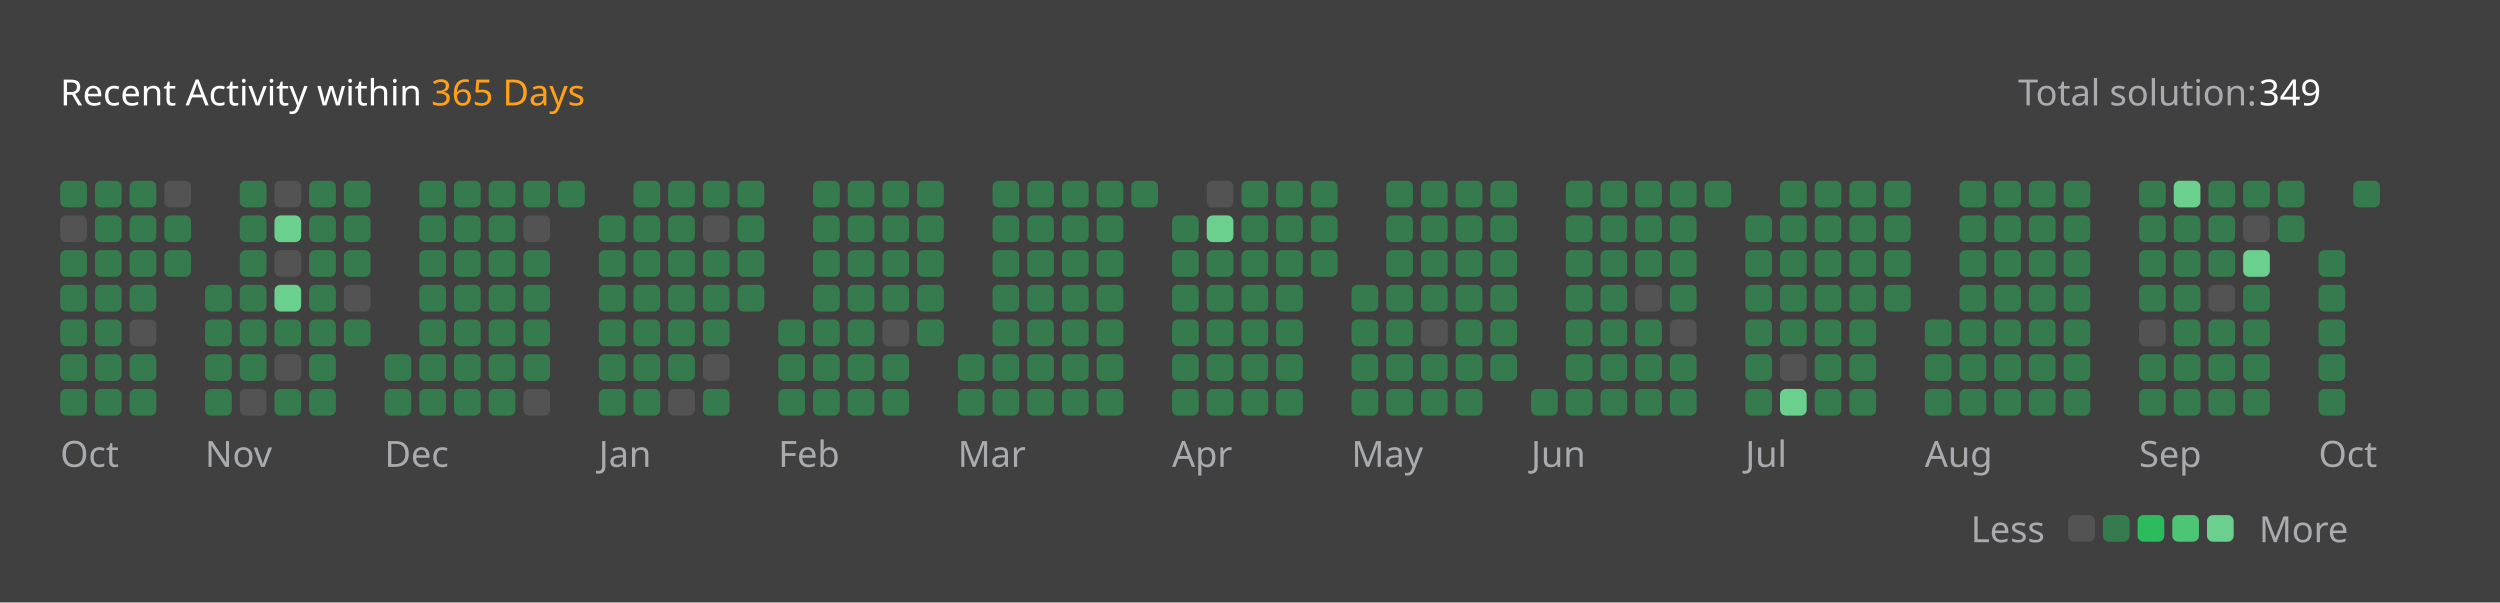
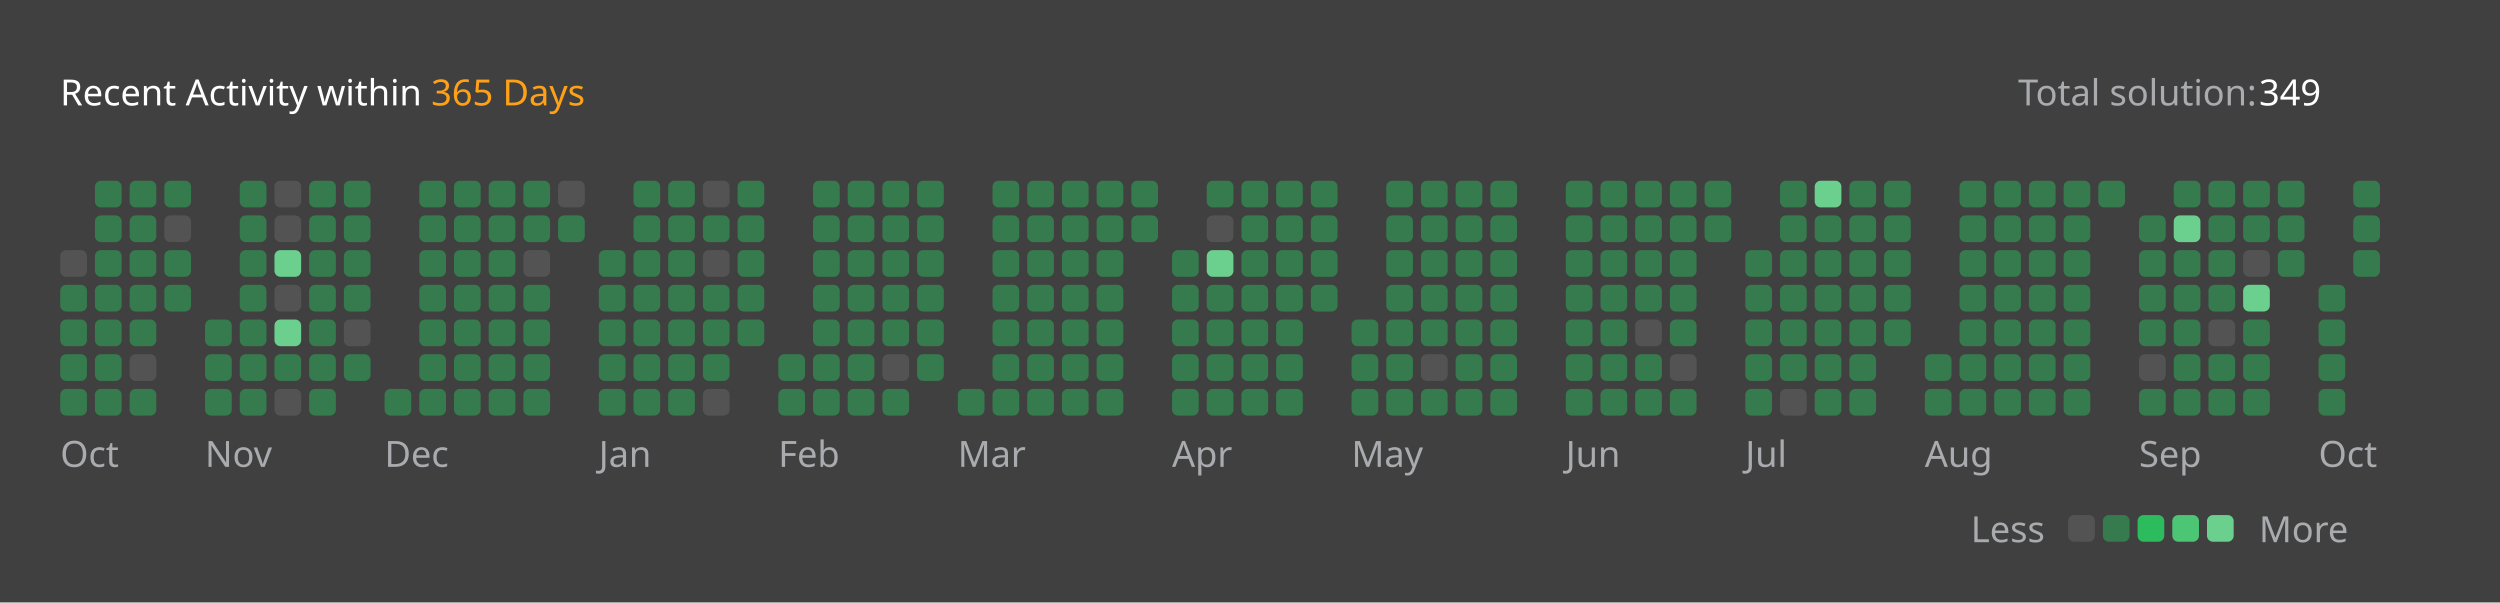
<svg xmlns="http://www.w3.org/2000/svg" version="1.1" height="200" width="830" viewBox="0 0 830 200">
  <style>*{font-family: "Segoe UI", Tahoma, Geneva, Verdana, sans-serif;}</style>
  <style>.title{font-weight: 500;font-size: 1rem;}</style>
  <style>.rotate-90{transform: rotate(-90deg);transform-origin: center;transform-box: fill-box;}</style>
  <style>.state{font-size: .75rem;}</style>
  <style>.light{color: #ffffff;fill: #ffffff;}</style>
  <style>.light-gray{color: #eff2f699;fill: #eff2f699;}</style>
  <style>.dark-gray{color: #ebebf54d;fill: #ebebf54d;}</style>
  <style>.gray{color: #747474;fill: #747474;}</style>
  <style>.orange{color: #ffa116;fill: #ffa116;}</style>
  <style>.background{color: #404040;fill: #404040;}</style>
  <style>.level-1-block{fill: #ffffff1a;}</style>
  <style>.level-2-block{fill: #2cb55d80;}</style>
  <style>.level-3-block{fill: #2cbb5dff;}</style>
  <style>.level-4-block{fill: #4cc575ff;}</style>
  <style>.level-5-block{fill: #6bcf8eff;}</style>
  <rect fill="#404040" x="0" y="0" width="830" height="200" rx="0.5rem" />
  <g text-anchor="start" text-decoration="1" class="title">
    <text x="20" y="35">
      <tspan class="light">Recent Activity within</tspan>
      <tspan class="orange">365 Days</tspan>
    </text>
  </g>
  <g class="state">
    <text x="670" y="35" class="light-gray"> Total solution: </text>
    <text x="750" y="35" class="light"> 349 </text>
    <text x="678.88" y="180" class="light-gray" text-anchor="end">Less</text>
    <rect x="686.64" y="171" width="8.86" height="8.86" rx="2" ry="2" class="level-1-block" />
    <rect x="698.16" y="171" width="8.86" height="8.86" rx="2" ry="2" class="level-2-block" />
    <rect x="709.68" y="171" width="8.86" height="8.86" rx="2" ry="2" class="level-3-block" />
    <rect x="721.2" y="171" width="8.86" height="8.86" rx="2" ry="2" class="level-4-block" />
    <rect x="732.72" y="171" width="8.86" height="8.86" rx="2" ry="2" class="level-5-block" />
    <text x="750" y="180" class="light-gray">More</text>
  </g>
  <g x="20" y="60">
    <g x="20" y="60">
      <g x="20.0" y="60">
-         <rect x="20.0" y="60.0" width="8.86" height="8.86" rx="2" ry="2" class="level-2-block" />
-         <rect x="20.0" y="71.52" width="8.86" height="8.86" rx="2" ry="2" class="level-1-block" />
-         <rect x="20.0" y="83.04" width="8.86" height="8.86" rx="2" ry="2" class="level-2-block" />
+         <rect x="20.0" y="83.04" width="8.86" height="8.86" rx="2" ry="2" class="level-1-block" />
        <rect x="20.0" y="94.56" width="8.86" height="8.86" rx="2" ry="2" class="level-2-block" />
        <rect x="20.0" y="106.08" width="8.86" height="8.86" rx="2" ry="2" class="level-2-block" />
        <rect x="20.0" y="117.6" width="8.86" height="8.86" rx="2" ry="2" class="level-2-block" />
        <rect x="20.0" y="129.12" width="8.86" height="8.86" rx="2" ry="2" class="level-2-block" />
      </g>
      <g x="31.52" y="60">
        <rect x="31.52" y="60.0" width="8.86" height="8.86" rx="2" ry="2" class="level-2-block" />
        <rect x="31.52" y="71.52" width="8.86" height="8.86" rx="2" ry="2" class="level-2-block" />
        <rect x="31.52" y="83.04" width="8.86" height="8.86" rx="2" ry="2" class="level-2-block" />
        <rect x="31.52" y="94.56" width="8.86" height="8.86" rx="2" ry="2" class="level-2-block" />
        <rect x="31.52" y="106.08" width="8.86" height="8.86" rx="2" ry="2" class="level-2-block" />
        <rect x="31.52" y="117.6" width="8.86" height="8.86" rx="2" ry="2" class="level-2-block" />
        <rect x="31.52" y="129.12" width="8.86" height="8.86" rx="2" ry="2" class="level-2-block" />
      </g>
      <g x="43.04" y="60">
        <rect x="43.04" y="60.0" width="8.86" height="8.86" rx="2" ry="2" class="level-2-block" />
        <rect x="43.04" y="71.52" width="8.86" height="8.86" rx="2" ry="2" class="level-2-block" />
        <rect x="43.04" y="83.04" width="8.86" height="8.86" rx="2" ry="2" class="level-2-block" />
        <rect x="43.04" y="94.56" width="8.86" height="8.86" rx="2" ry="2" class="level-2-block" />
-         <rect x="43.04" y="106.08" width="8.86" height="8.86" rx="2" ry="2" class="level-1-block" />
-         <rect x="43.04" y="117.6" width="8.86" height="8.86" rx="2" ry="2" class="level-2-block" />
+         <rect x="43.04" y="106.08" width="8.86" height="8.86" rx="2" ry="2" class="level-2-block" />
+         <rect x="43.04" y="117.6" width="8.86" height="8.86" rx="2" ry="2" class="level-1-block" />
        <rect x="43.04" y="129.12" width="8.86" height="8.86" rx="2" ry="2" class="level-2-block" />
      </g>
      <g x="54.56" y="60">
-         <rect x="54.56" y="60.0" width="8.86" height="8.86" rx="2" ry="2" class="level-1-block" />
-         <rect x="54.56" y="71.52" width="8.86" height="8.86" rx="2" ry="2" class="level-2-block" />
+         <rect x="54.56" y="60.0" width="8.86" height="8.86" rx="2" ry="2" class="level-2-block" />
+         <rect x="54.56" y="71.52" width="8.86" height="8.86" rx="2" ry="2" class="level-1-block" />
        <rect x="54.56" y="83.04" width="8.86" height="8.86" rx="2" ry="2" class="level-2-block" />
+         <rect x="54.56" y="94.56" width="8.86" height="8.86" rx="2" ry="2" class="level-2-block" />
      </g>
      <text x="20.0" y="155" class="light-gray state">Oct</text>
    </g>
  </g>
  <g x="68.08" y="60">
    <g x="68.08" y="60">
      <g x="68.08" y="60">
-         <rect x="68.08" y="94.56" width="8.86" height="8.86" rx="2" ry="2" class="level-2-block" />
        <rect x="68.08" y="106.08" width="8.86" height="8.86" rx="2" ry="2" class="level-2-block" />
        <rect x="68.08" y="117.6" width="8.86" height="8.86" rx="2" ry="2" class="level-2-block" />
        <rect x="68.08" y="129.12" width="8.86" height="8.86" rx="2" ry="2" class="level-2-block" />
      </g>
      <g x="79.6" y="60">
        <rect x="79.6" y="60.0" width="8.86" height="8.86" rx="2" ry="2" class="level-2-block" />
        <rect x="79.6" y="71.52" width="8.86" height="8.86" rx="2" ry="2" class="level-2-block" />
        <rect x="79.6" y="83.04" width="8.86" height="8.86" rx="2" ry="2" class="level-2-block" />
        <rect x="79.6" y="94.56" width="8.86" height="8.86" rx="2" ry="2" class="level-2-block" />
        <rect x="79.6" y="106.08" width="8.86" height="8.86" rx="2" ry="2" class="level-2-block" />
        <rect x="79.6" y="117.6" width="8.86" height="8.86" rx="2" ry="2" class="level-2-block" />
-         <rect x="79.6" y="129.12" width="8.86" height="8.86" rx="2" ry="2" class="level-1-block" />
+         <rect x="79.6" y="129.12" width="8.86" height="8.86" rx="2" ry="2" class="level-2-block" />
      </g>
      <g x="91.12" y="60">
        <rect x="91.12" y="60.0" width="8.86" height="8.86" rx="2" ry="2" class="level-1-block" />
-         <rect x="91.12" y="71.52" width="8.86" height="8.86" rx="2" ry="2" class="level-5-block" />
-         <rect x="91.12" y="83.04" width="8.86" height="8.86" rx="2" ry="2" class="level-1-block" />
-         <rect x="91.12" y="94.56" width="8.86" height="8.86" rx="2" ry="2" class="level-5-block" />
-         <rect x="91.12" y="106.08" width="8.86" height="8.86" rx="2" ry="2" class="level-2-block" />
-         <rect x="91.12" y="117.6" width="8.86" height="8.86" rx="2" ry="2" class="level-1-block" />
-         <rect x="91.12" y="129.12" width="8.86" height="8.86" rx="2" ry="2" class="level-2-block" />
+         <rect x="91.12" y="71.52" width="8.86" height="8.86" rx="2" ry="2" class="level-1-block" />
+         <rect x="91.12" y="83.04" width="8.86" height="8.86" rx="2" ry="2" class="level-5-block" />
+         <rect x="91.12" y="94.56" width="8.86" height="8.86" rx="2" ry="2" class="level-1-block" />
+         <rect x="91.12" y="106.08" width="8.86" height="8.86" rx="2" ry="2" class="level-5-block" />
+         <rect x="91.12" y="117.6" width="8.86" height="8.86" rx="2" ry="2" class="level-2-block" />
+         <rect x="91.12" y="129.12" width="8.86" height="8.86" rx="2" ry="2" class="level-1-block" />
      </g>
      <g x="102.64" y="60">
        <rect x="102.64" y="60.0" width="8.86" height="8.86" rx="2" ry="2" class="level-2-block" />
        <rect x="102.64" y="71.52" width="8.86" height="8.86" rx="2" ry="2" class="level-2-block" />
        <rect x="102.64" y="83.04" width="8.86" height="8.86" rx="2" ry="2" class="level-2-block" />
        <rect x="102.64" y="94.56" width="8.86" height="8.86" rx="2" ry="2" class="level-2-block" />
        <rect x="102.64" y="106.08" width="8.86" height="8.86" rx="2" ry="2" class="level-2-block" />
        <rect x="102.64" y="117.6" width="8.86" height="8.86" rx="2" ry="2" class="level-2-block" />
        <rect x="102.64" y="129.12" width="8.86" height="8.86" rx="2" ry="2" class="level-2-block" />
      </g>
      <g x="114.16" y="60">
        <rect x="114.16" y="60.0" width="8.86" height="8.86" rx="2" ry="2" class="level-2-block" />
        <rect x="114.16" y="71.52" width="8.86" height="8.86" rx="2" ry="2" class="level-2-block" />
        <rect x="114.16" y="83.04" width="8.86" height="8.86" rx="2" ry="2" class="level-2-block" />
-         <rect x="114.16" y="94.56" width="8.86" height="8.86" rx="2" ry="2" class="level-1-block" />
-         <rect x="114.16" y="106.08" width="8.86" height="8.86" rx="2" ry="2" class="level-2-block" />
+         <rect x="114.16" y="94.56" width="8.86" height="8.86" rx="2" ry="2" class="level-2-block" />
+         <rect x="114.16" y="106.08" width="8.86" height="8.86" rx="2" ry="2" class="level-1-block" />
+         <rect x="114.16" y="117.6" width="8.86" height="8.86" rx="2" ry="2" class="level-2-block" />
      </g>
      <text x="68.08" y="155" class="light-gray state">Nov</text>
    </g>
  </g>
  <g x="127.68" y="60">
    <g x="127.68" y="60">
      <g x="127.68" y="60">
-         <rect x="127.68" y="117.6" width="8.86" height="8.86" rx="2" ry="2" class="level-2-block" />
        <rect x="127.68" y="129.12" width="8.86" height="8.86" rx="2" ry="2" class="level-2-block" />
      </g>
      <g x="139.2" y="60">
        <rect x="139.2" y="60.0" width="8.86" height="8.86" rx="2" ry="2" class="level-2-block" />
        <rect x="139.2" y="71.52" width="8.86" height="8.86" rx="2" ry="2" class="level-2-block" />
        <rect x="139.2" y="83.04" width="8.86" height="8.86" rx="2" ry="2" class="level-2-block" />
        <rect x="139.2" y="94.56" width="8.86" height="8.86" rx="2" ry="2" class="level-2-block" />
        <rect x="139.2" y="106.08" width="8.86" height="8.86" rx="2" ry="2" class="level-2-block" />
        <rect x="139.2" y="117.6" width="8.86" height="8.86" rx="2" ry="2" class="level-2-block" />
        <rect x="139.2" y="129.12" width="8.86" height="8.86" rx="2" ry="2" class="level-2-block" />
      </g>
      <g x="150.72" y="60">
        <rect x="150.72" y="60.0" width="8.86" height="8.86" rx="2" ry="2" class="level-2-block" />
        <rect x="150.72" y="71.52" width="8.86" height="8.86" rx="2" ry="2" class="level-2-block" />
        <rect x="150.72" y="83.04" width="8.86" height="8.86" rx="2" ry="2" class="level-2-block" />
        <rect x="150.72" y="94.56" width="8.86" height="8.86" rx="2" ry="2" class="level-2-block" />
        <rect x="150.72" y="106.08" width="8.86" height="8.86" rx="2" ry="2" class="level-2-block" />
        <rect x="150.72" y="117.6" width="8.86" height="8.86" rx="2" ry="2" class="level-2-block" />
        <rect x="150.72" y="129.12" width="8.86" height="8.86" rx="2" ry="2" class="level-2-block" />
      </g>
      <g x="162.24" y="60">
        <rect x="162.24" y="60.0" width="8.86" height="8.86" rx="2" ry="2" class="level-2-block" />
        <rect x="162.24" y="71.52" width="8.86" height="8.86" rx="2" ry="2" class="level-2-block" />
        <rect x="162.24" y="83.04" width="8.86" height="8.86" rx="2" ry="2" class="level-2-block" />
        <rect x="162.24" y="94.56" width="8.86" height="8.86" rx="2" ry="2" class="level-2-block" />
        <rect x="162.24" y="106.08" width="8.86" height="8.86" rx="2" ry="2" class="level-2-block" />
        <rect x="162.24" y="117.6" width="8.86" height="8.86" rx="2" ry="2" class="level-2-block" />
        <rect x="162.24" y="129.12" width="8.86" height="8.86" rx="2" ry="2" class="level-2-block" />
      </g>
      <g x="173.76" y="60">
        <rect x="173.76" y="60.0" width="8.86" height="8.86" rx="2" ry="2" class="level-2-block" />
-         <rect x="173.76" y="71.52" width="8.86" height="8.86" rx="2" ry="2" class="level-1-block" />
-         <rect x="173.76" y="83.04" width="8.86" height="8.86" rx="2" ry="2" class="level-2-block" />
+         <rect x="173.76" y="71.52" width="8.86" height="8.86" rx="2" ry="2" class="level-2-block" />
+         <rect x="173.76" y="83.04" width="8.86" height="8.86" rx="2" ry="2" class="level-1-block" />
        <rect x="173.76" y="94.56" width="8.86" height="8.86" rx="2" ry="2" class="level-2-block" />
        <rect x="173.76" y="106.08" width="8.86" height="8.86" rx="2" ry="2" class="level-2-block" />
        <rect x="173.76" y="117.6" width="8.86" height="8.86" rx="2" ry="2" class="level-2-block" />
-         <rect x="173.76" y="129.12" width="8.86" height="8.86" rx="2" ry="2" class="level-1-block" />
+         <rect x="173.76" y="129.12" width="8.86" height="8.86" rx="2" ry="2" class="level-2-block" />
      </g>
      <g x="185.28" y="60">
-         <rect x="185.28" y="60.0" width="8.86" height="8.86" rx="2" ry="2" class="level-2-block" />
+         <rect x="185.28" y="60.0" width="8.86" height="8.86" rx="2" ry="2" class="level-1-block" />
+         <rect x="185.28" y="71.52" width="8.86" height="8.86" rx="2" ry="2" class="level-2-block" />
      </g>
      <text x="127.68" y="155" class="light-gray state">Dec</text>
    </g>
  </g>
  <g x="198.8" y="60">
    <g x="198.8" y="60">
      <g x="198.8" y="60">
-         <rect x="198.8" y="71.52" width="8.86" height="8.86" rx="2" ry="2" class="level-2-block" />
        <rect x="198.8" y="83.04" width="8.86" height="8.86" rx="2" ry="2" class="level-2-block" />
        <rect x="198.8" y="94.56" width="8.86" height="8.86" rx="2" ry="2" class="level-2-block" />
        <rect x="198.8" y="106.08" width="8.86" height="8.86" rx="2" ry="2" class="level-2-block" />
        <rect x="198.8" y="117.6" width="8.86" height="8.86" rx="2" ry="2" class="level-2-block" />
        <rect x="198.8" y="129.12" width="8.86" height="8.86" rx="2" ry="2" class="level-2-block" />
      </g>
      <g x="210.32" y="60">
        <rect x="210.32" y="60.0" width="8.86" height="8.86" rx="2" ry="2" class="level-2-block" />
        <rect x="210.32" y="71.52" width="8.86" height="8.86" rx="2" ry="2" class="level-2-block" />
        <rect x="210.32" y="83.04" width="8.86" height="8.86" rx="2" ry="2" class="level-2-block" />
        <rect x="210.32" y="94.56" width="8.86" height="8.86" rx="2" ry="2" class="level-2-block" />
        <rect x="210.32" y="106.08" width="8.86" height="8.86" rx="2" ry="2" class="level-2-block" />
        <rect x="210.32" y="117.6" width="8.86" height="8.86" rx="2" ry="2" class="level-2-block" />
        <rect x="210.32" y="129.12" width="8.86" height="8.86" rx="2" ry="2" class="level-2-block" />
      </g>
      <g x="221.84" y="60">
        <rect x="221.84" y="60.0" width="8.86" height="8.86" rx="2" ry="2" class="level-2-block" />
        <rect x="221.84" y="71.52" width="8.86" height="8.86" rx="2" ry="2" class="level-2-block" />
        <rect x="221.84" y="83.04" width="8.86" height="8.86" rx="2" ry="2" class="level-2-block" />
        <rect x="221.84" y="94.56" width="8.86" height="8.86" rx="2" ry="2" class="level-2-block" />
        <rect x="221.84" y="106.08" width="8.86" height="8.86" rx="2" ry="2" class="level-2-block" />
        <rect x="221.84" y="117.6" width="8.86" height="8.86" rx="2" ry="2" class="level-2-block" />
-         <rect x="221.84" y="129.12" width="8.86" height="8.86" rx="2" ry="2" class="level-1-block" />
+         <rect x="221.84" y="129.12" width="8.86" height="8.86" rx="2" ry="2" class="level-2-block" />
      </g>
      <g x="233.36" y="60">
-         <rect x="233.36" y="60.0" width="8.86" height="8.86" rx="2" ry="2" class="level-2-block" />
-         <rect x="233.36" y="71.52" width="8.86" height="8.86" rx="2" ry="2" class="level-1-block" />
-         <rect x="233.36" y="83.04" width="8.86" height="8.86" rx="2" ry="2" class="level-2-block" />
+         <rect x="233.36" y="60.0" width="8.86" height="8.86" rx="2" ry="2" class="level-1-block" />
+         <rect x="233.36" y="71.52" width="8.86" height="8.86" rx="2" ry="2" class="level-2-block" />
+         <rect x="233.36" y="83.04" width="8.86" height="8.86" rx="2" ry="2" class="level-1-block" />
        <rect x="233.36" y="94.56" width="8.86" height="8.86" rx="2" ry="2" class="level-2-block" />
        <rect x="233.36" y="106.08" width="8.86" height="8.86" rx="2" ry="2" class="level-2-block" />
-         <rect x="233.36" y="117.6" width="8.86" height="8.86" rx="2" ry="2" class="level-1-block" />
-         <rect x="233.36" y="129.12" width="8.86" height="8.86" rx="2" ry="2" class="level-2-block" />
+         <rect x="233.36" y="117.6" width="8.86" height="8.86" rx="2" ry="2" class="level-2-block" />
+         <rect x="233.36" y="129.12" width="8.86" height="8.86" rx="2" ry="2" class="level-1-block" />
      </g>
      <g x="244.88" y="60">
        <rect x="244.88" y="60.0" width="8.86" height="8.86" rx="2" ry="2" class="level-2-block" />
        <rect x="244.88" y="71.52" width="8.86" height="8.86" rx="2" ry="2" class="level-2-block" />
        <rect x="244.88" y="83.04" width="8.86" height="8.86" rx="2" ry="2" class="level-2-block" />
        <rect x="244.88" y="94.56" width="8.86" height="8.86" rx="2" ry="2" class="level-2-block" />
+         <rect x="244.88" y="106.08" width="8.86" height="8.86" rx="2" ry="2" class="level-2-block" />
      </g>
      <text x="198.8" y="155" class="light-gray state">Jan</text>
    </g>
  </g>
  <g x="258.4" y="60">
    <g x="258.4" y="60">
      <g x="258.4" y="60">
-         <rect x="258.4" y="106.08" width="8.86" height="8.86" rx="2" ry="2" class="level-2-block" />
        <rect x="258.4" y="117.6" width="8.86" height="8.86" rx="2" ry="2" class="level-2-block" />
        <rect x="258.4" y="129.12" width="8.86" height="8.86" rx="2" ry="2" class="level-2-block" />
      </g>
      <g x="269.92" y="60">
        <rect x="269.92" y="60.0" width="8.86" height="8.86" rx="2" ry="2" class="level-2-block" />
        <rect x="269.92" y="71.52" width="8.86" height="8.86" rx="2" ry="2" class="level-2-block" />
        <rect x="269.92" y="83.04" width="8.86" height="8.86" rx="2" ry="2" class="level-2-block" />
        <rect x="269.92" y="94.56" width="8.86" height="8.86" rx="2" ry="2" class="level-2-block" />
        <rect x="269.92" y="106.08" width="8.86" height="8.86" rx="2" ry="2" class="level-2-block" />
        <rect x="269.92" y="117.6" width="8.86" height="8.86" rx="2" ry="2" class="level-2-block" />
        <rect x="269.92" y="129.12" width="8.86" height="8.86" rx="2" ry="2" class="level-2-block" />
      </g>
      <g x="281.44" y="60">
        <rect x="281.44" y="60.0" width="8.86" height="8.86" rx="2" ry="2" class="level-2-block" />
        <rect x="281.44" y="71.52" width="8.86" height="8.86" rx="2" ry="2" class="level-2-block" />
        <rect x="281.44" y="83.04" width="8.86" height="8.86" rx="2" ry="2" class="level-2-block" />
        <rect x="281.44" y="94.56" width="8.86" height="8.86" rx="2" ry="2" class="level-2-block" />
        <rect x="281.44" y="106.08" width="8.86" height="8.86" rx="2" ry="2" class="level-2-block" />
        <rect x="281.44" y="117.6" width="8.86" height="8.86" rx="2" ry="2" class="level-2-block" />
        <rect x="281.44" y="129.12" width="8.86" height="8.86" rx="2" ry="2" class="level-2-block" />
      </g>
      <g x="292.96" y="60">
        <rect x="292.96" y="60.0" width="8.86" height="8.86" rx="2" ry="2" class="level-2-block" />
        <rect x="292.96" y="71.52" width="8.86" height="8.86" rx="2" ry="2" class="level-2-block" />
        <rect x="292.96" y="83.04" width="8.86" height="8.86" rx="2" ry="2" class="level-2-block" />
        <rect x="292.96" y="94.56" width="8.86" height="8.86" rx="2" ry="2" class="level-2-block" />
-         <rect x="292.96" y="106.08" width="8.86" height="8.86" rx="2" ry="2" class="level-1-block" />
-         <rect x="292.96" y="117.6" width="8.86" height="8.86" rx="2" ry="2" class="level-2-block" />
+         <rect x="292.96" y="106.08" width="8.86" height="8.86" rx="2" ry="2" class="level-2-block" />
+         <rect x="292.96" y="117.6" width="8.86" height="8.86" rx="2" ry="2" class="level-1-block" />
        <rect x="292.96" y="129.12" width="8.86" height="8.86" rx="2" ry="2" class="level-2-block" />
      </g>
      <g x="304.48" y="60">
        <rect x="304.48" y="60.0" width="8.86" height="8.86" rx="2" ry="2" class="level-2-block" />
        <rect x="304.48" y="71.52" width="8.86" height="8.86" rx="2" ry="2" class="level-2-block" />
        <rect x="304.48" y="83.04" width="8.86" height="8.86" rx="2" ry="2" class="level-2-block" />
        <rect x="304.48" y="94.56" width="8.86" height="8.86" rx="2" ry="2" class="level-2-block" />
        <rect x="304.48" y="106.08" width="8.86" height="8.86" rx="2" ry="2" class="level-2-block" />
+         <rect x="304.48" y="117.6" width="8.86" height="8.86" rx="2" ry="2" class="level-2-block" />
      </g>
      <text x="258.4" y="155" class="light-gray state">Feb</text>
    </g>
  </g>
  <g x="318.0" y="60">
    <g x="318.0" y="60">
      <g x="318.0" y="60">
-         <rect x="318.0" y="117.6" width="8.86" height="8.86" rx="2" ry="2" class="level-2-block" />
        <rect x="318.0" y="129.12" width="8.86" height="8.86" rx="2" ry="2" class="level-2-block" />
      </g>
      <g x="329.52" y="60">
        <rect x="329.52" y="60.0" width="8.86" height="8.86" rx="2" ry="2" class="level-2-block" />
        <rect x="329.52" y="71.52" width="8.86" height="8.86" rx="2" ry="2" class="level-2-block" />
        <rect x="329.52" y="83.04" width="8.86" height="8.86" rx="2" ry="2" class="level-2-block" />
        <rect x="329.52" y="94.56" width="8.86" height="8.86" rx="2" ry="2" class="level-2-block" />
        <rect x="329.52" y="106.08" width="8.86" height="8.86" rx="2" ry="2" class="level-2-block" />
        <rect x="329.52" y="117.6" width="8.86" height="8.86" rx="2" ry="2" class="level-2-block" />
        <rect x="329.52" y="129.12" width="8.86" height="8.86" rx="2" ry="2" class="level-2-block" />
      </g>
      <g x="341.04" y="60">
        <rect x="341.04" y="60.0" width="8.86" height="8.86" rx="2" ry="2" class="level-2-block" />
        <rect x="341.04" y="71.52" width="8.86" height="8.86" rx="2" ry="2" class="level-2-block" />
        <rect x="341.04" y="83.04" width="8.86" height="8.86" rx="2" ry="2" class="level-2-block" />
        <rect x="341.04" y="94.56" width="8.86" height="8.86" rx="2" ry="2" class="level-2-block" />
        <rect x="341.04" y="106.08" width="8.86" height="8.86" rx="2" ry="2" class="level-2-block" />
        <rect x="341.04" y="117.6" width="8.86" height="8.86" rx="2" ry="2" class="level-2-block" />
        <rect x="341.04" y="129.12" width="8.86" height="8.86" rx="2" ry="2" class="level-2-block" />
      </g>
      <g x="352.56" y="60">
        <rect x="352.56" y="60.0" width="8.86" height="8.86" rx="2" ry="2" class="level-2-block" />
        <rect x="352.56" y="71.52" width="8.86" height="8.86" rx="2" ry="2" class="level-2-block" />
        <rect x="352.56" y="83.04" width="8.86" height="8.86" rx="2" ry="2" class="level-2-block" />
        <rect x="352.56" y="94.56" width="8.86" height="8.86" rx="2" ry="2" class="level-2-block" />
        <rect x="352.56" y="106.08" width="8.86" height="8.86" rx="2" ry="2" class="level-2-block" />
        <rect x="352.56" y="117.6" width="8.86" height="8.86" rx="2" ry="2" class="level-2-block" />
        <rect x="352.56" y="129.12" width="8.86" height="8.86" rx="2" ry="2" class="level-2-block" />
      </g>
      <g x="364.08" y="60">
        <rect x="364.08" y="60.0" width="8.86" height="8.86" rx="2" ry="2" class="level-2-block" />
        <rect x="364.08" y="71.52" width="8.86" height="8.86" rx="2" ry="2" class="level-2-block" />
        <rect x="364.08" y="83.04" width="8.86" height="8.86" rx="2" ry="2" class="level-2-block" />
        <rect x="364.08" y="94.56" width="8.86" height="8.86" rx="2" ry="2" class="level-2-block" />
        <rect x="364.08" y="106.08" width="8.86" height="8.86" rx="2" ry="2" class="level-2-block" />
        <rect x="364.08" y="117.6" width="8.86" height="8.86" rx="2" ry="2" class="level-2-block" />
        <rect x="364.08" y="129.12" width="8.86" height="8.86" rx="2" ry="2" class="level-2-block" />
      </g>
      <g x="375.6" y="60">
        <rect x="375.6" y="60.0" width="8.86" height="8.86" rx="2" ry="2" class="level-2-block" />
+         <rect x="375.6" y="71.52" width="8.86" height="8.86" rx="2" ry="2" class="level-2-block" />
      </g>
      <text x="318.0" y="155" class="light-gray state">Mar</text>
    </g>
  </g>
  <g x="389.12" y="60">
    <g x="389.12" y="60">
      <g x="389.12" y="60">
-         <rect x="389.12" y="71.52" width="8.86" height="8.86" rx="2" ry="2" class="level-2-block" />
        <rect x="389.12" y="83.04" width="8.86" height="8.86" rx="2" ry="2" class="level-2-block" />
        <rect x="389.12" y="94.56" width="8.86" height="8.86" rx="2" ry="2" class="level-2-block" />
        <rect x="389.12" y="106.08" width="8.86" height="8.86" rx="2" ry="2" class="level-2-block" />
        <rect x="389.12" y="117.6" width="8.86" height="8.86" rx="2" ry="2" class="level-2-block" />
        <rect x="389.12" y="129.12" width="8.86" height="8.86" rx="2" ry="2" class="level-2-block" />
      </g>
      <g x="400.64" y="60">
-         <rect x="400.64" y="60.0" width="8.86" height="8.86" rx="2" ry="2" class="level-1-block" />
-         <rect x="400.64" y="71.52" width="8.86" height="8.86" rx="2" ry="2" class="level-5-block" />
-         <rect x="400.64" y="83.04" width="8.86" height="8.86" rx="2" ry="2" class="level-2-block" />
+         <rect x="400.64" y="60.0" width="8.86" height="8.86" rx="2" ry="2" class="level-2-block" />
+         <rect x="400.64" y="71.52" width="8.86" height="8.86" rx="2" ry="2" class="level-1-block" />
+         <rect x="400.64" y="83.04" width="8.86" height="8.86" rx="2" ry="2" class="level-5-block" />
        <rect x="400.64" y="94.56" width="8.86" height="8.86" rx="2" ry="2" class="level-2-block" />
        <rect x="400.64" y="106.08" width="8.86" height="8.86" rx="2" ry="2" class="level-2-block" />
        <rect x="400.64" y="117.6" width="8.86" height="8.86" rx="2" ry="2" class="level-2-block" />
        <rect x="400.64" y="129.12" width="8.86" height="8.86" rx="2" ry="2" class="level-2-block" />
      </g>
      <g x="412.16" y="60">
        <rect x="412.16" y="60.0" width="8.86" height="8.86" rx="2" ry="2" class="level-2-block" />
        <rect x="412.16" y="71.52" width="8.86" height="8.86" rx="2" ry="2" class="level-2-block" />
        <rect x="412.16" y="83.04" width="8.86" height="8.86" rx="2" ry="2" class="level-2-block" />
        <rect x="412.16" y="94.56" width="8.86" height="8.86" rx="2" ry="2" class="level-2-block" />
        <rect x="412.16" y="106.08" width="8.86" height="8.86" rx="2" ry="2" class="level-2-block" />
        <rect x="412.16" y="117.6" width="8.86" height="8.86" rx="2" ry="2" class="level-2-block" />
        <rect x="412.16" y="129.12" width="8.86" height="8.86" rx="2" ry="2" class="level-2-block" />
      </g>
      <g x="423.68" y="60">
        <rect x="423.68" y="60.0" width="8.86" height="8.86" rx="2" ry="2" class="level-2-block" />
        <rect x="423.68" y="71.52" width="8.86" height="8.86" rx="2" ry="2" class="level-2-block" />
        <rect x="423.68" y="83.04" width="8.86" height="8.86" rx="2" ry="2" class="level-2-block" />
        <rect x="423.68" y="94.56" width="8.86" height="8.86" rx="2" ry="2" class="level-2-block" />
        <rect x="423.68" y="106.08" width="8.86" height="8.86" rx="2" ry="2" class="level-2-block" />
        <rect x="423.68" y="117.6" width="8.86" height="8.86" rx="2" ry="2" class="level-2-block" />
        <rect x="423.68" y="129.12" width="8.86" height="8.86" rx="2" ry="2" class="level-2-block" />
      </g>
      <g x="435.2" y="60">
        <rect x="435.2" y="60.0" width="8.86" height="8.86" rx="2" ry="2" class="level-2-block" />
        <rect x="435.2" y="71.52" width="8.86" height="8.86" rx="2" ry="2" class="level-2-block" />
        <rect x="435.2" y="83.04" width="8.86" height="8.86" rx="2" ry="2" class="level-2-block" />
+         <rect x="435.2" y="94.56" width="8.86" height="8.86" rx="2" ry="2" class="level-2-block" />
      </g>
      <text x="389.12" y="155" class="light-gray state">Apr</text>
    </g>
  </g>
  <g x="448.72" y="60">
    <g x="448.72" y="60">
      <g x="448.72" y="60">
-         <rect x="448.72" y="94.56" width="8.86" height="8.86" rx="2" ry="2" class="level-2-block" />
        <rect x="448.72" y="106.08" width="8.86" height="8.86" rx="2" ry="2" class="level-2-block" />
        <rect x="448.72" y="117.6" width="8.86" height="8.86" rx="2" ry="2" class="level-2-block" />
        <rect x="448.72" y="129.12" width="8.86" height="8.86" rx="2" ry="2" class="level-2-block" />
      </g>
      <g x="460.24" y="60">
        <rect x="460.24" y="60.0" width="8.86" height="8.86" rx="2" ry="2" class="level-2-block" />
        <rect x="460.24" y="71.52" width="8.86" height="8.86" rx="2" ry="2" class="level-2-block" />
        <rect x="460.24" y="83.04" width="8.86" height="8.86" rx="2" ry="2" class="level-2-block" />
        <rect x="460.24" y="94.56" width="8.86" height="8.86" rx="2" ry="2" class="level-2-block" />
        <rect x="460.24" y="106.08" width="8.86" height="8.86" rx="2" ry="2" class="level-2-block" />
        <rect x="460.24" y="117.6" width="8.86" height="8.86" rx="2" ry="2" class="level-2-block" />
        <rect x="460.24" y="129.12" width="8.86" height="8.86" rx="2" ry="2" class="level-2-block" />
      </g>
      <g x="471.76" y="60">
        <rect x="471.76" y="60.0" width="8.86" height="8.86" rx="2" ry="2" class="level-2-block" />
        <rect x="471.76" y="71.52" width="8.86" height="8.86" rx="2" ry="2" class="level-2-block" />
        <rect x="471.76" y="83.04" width="8.86" height="8.86" rx="2" ry="2" class="level-2-block" />
        <rect x="471.76" y="94.56" width="8.86" height="8.86" rx="2" ry="2" class="level-2-block" />
-         <rect x="471.76" y="106.08" width="8.86" height="8.86" rx="2" ry="2" class="level-1-block" />
-         <rect x="471.76" y="117.6" width="8.86" height="8.86" rx="2" ry="2" class="level-2-block" />
+         <rect x="471.76" y="106.08" width="8.86" height="8.86" rx="2" ry="2" class="level-2-block" />
+         <rect x="471.76" y="117.6" width="8.86" height="8.86" rx="2" ry="2" class="level-1-block" />
        <rect x="471.76" y="129.12" width="8.86" height="8.86" rx="2" ry="2" class="level-2-block" />
      </g>
      <g x="483.28" y="60">
        <rect x="483.28" y="60.0" width="8.86" height="8.86" rx="2" ry="2" class="level-2-block" />
        <rect x="483.28" y="71.52" width="8.86" height="8.86" rx="2" ry="2" class="level-2-block" />
        <rect x="483.28" y="83.04" width="8.86" height="8.86" rx="2" ry="2" class="level-2-block" />
        <rect x="483.28" y="94.56" width="8.86" height="8.86" rx="2" ry="2" class="level-2-block" />
        <rect x="483.28" y="106.08" width="8.86" height="8.86" rx="2" ry="2" class="level-2-block" />
        <rect x="483.28" y="117.6" width="8.86" height="8.86" rx="2" ry="2" class="level-2-block" />
        <rect x="483.28" y="129.12" width="8.86" height="8.86" rx="2" ry="2" class="level-2-block" />
      </g>
      <g x="494.8" y="60">
        <rect x="494.8" y="60.0" width="8.86" height="8.86" rx="2" ry="2" class="level-2-block" />
        <rect x="494.8" y="71.52" width="8.86" height="8.86" rx="2" ry="2" class="level-2-block" />
        <rect x="494.8" y="83.04" width="8.86" height="8.86" rx="2" ry="2" class="level-2-block" />
        <rect x="494.8" y="94.56" width="8.86" height="8.86" rx="2" ry="2" class="level-2-block" />
        <rect x="494.8" y="106.08" width="8.86" height="8.86" rx="2" ry="2" class="level-2-block" />
        <rect x="494.8" y="117.6" width="8.86" height="8.86" rx="2" ry="2" class="level-2-block" />
+         <rect x="494.8" y="129.12" width="8.86" height="8.86" rx="2" ry="2" class="level-2-block" />
      </g>
      <text x="448.72" y="155" class="light-gray state">May</text>
    </g>
  </g>
-   <g x="508.32" y="60">
-     <g x="508.32" y="60">
-       <g x="508.32" y="60">
-         <rect x="508.32" y="129.12" width="8.86" height="8.86" rx="2" ry="2" class="level-2-block" />
-       </g>
+   <g x="519.84" y="60">
+     <g x="519.84" y="60">
      <g x="519.84" y="60">
        <rect x="519.84" y="60.0" width="8.86" height="8.86" rx="2" ry="2" class="level-2-block" />
        <rect x="519.84" y="71.52" width="8.86" height="8.86" rx="2" ry="2" class="level-2-block" />
        <rect x="519.84" y="83.04" width="8.86" height="8.86" rx="2" ry="2" class="level-2-block" />
        <rect x="519.84" y="94.56" width="8.86" height="8.86" rx="2" ry="2" class="level-2-block" />
        <rect x="519.84" y="106.08" width="8.86" height="8.86" rx="2" ry="2" class="level-2-block" />
        <rect x="519.84" y="117.6" width="8.86" height="8.86" rx="2" ry="2" class="level-2-block" />
        <rect x="519.84" y="129.12" width="8.86" height="8.86" rx="2" ry="2" class="level-2-block" />
      </g>
      <g x="531.36" y="60">
        <rect x="531.36" y="60.0" width="8.86" height="8.86" rx="2" ry="2" class="level-2-block" />
        <rect x="531.36" y="71.52" width="8.86" height="8.86" rx="2" ry="2" class="level-2-block" />
        <rect x="531.36" y="83.04" width="8.86" height="8.86" rx="2" ry="2" class="level-2-block" />
        <rect x="531.36" y="94.56" width="8.86" height="8.86" rx="2" ry="2" class="level-2-block" />
        <rect x="531.36" y="106.08" width="8.86" height="8.86" rx="2" ry="2" class="level-2-block" />
        <rect x="531.36" y="117.6" width="8.86" height="8.86" rx="2" ry="2" class="level-2-block" />
        <rect x="531.36" y="129.12" width="8.86" height="8.86" rx="2" ry="2" class="level-2-block" />
      </g>
      <g x="542.88" y="60">
        <rect x="542.88" y="60.0" width="8.86" height="8.86" rx="2" ry="2" class="level-2-block" />
        <rect x="542.88" y="71.52" width="8.86" height="8.86" rx="2" ry="2" class="level-2-block" />
        <rect x="542.88" y="83.04" width="8.86" height="8.86" rx="2" ry="2" class="level-2-block" />
-         <rect x="542.88" y="94.56" width="8.86" height="8.86" rx="2" ry="2" class="level-1-block" />
-         <rect x="542.88" y="106.08" width="8.86" height="8.86" rx="2" ry="2" class="level-2-block" />
+         <rect x="542.88" y="94.56" width="8.86" height="8.86" rx="2" ry="2" class="level-2-block" />
+         <rect x="542.88" y="106.08" width="8.86" height="8.86" rx="2" ry="2" class="level-1-block" />
        <rect x="542.88" y="117.6" width="8.86" height="8.86" rx="2" ry="2" class="level-2-block" />
        <rect x="542.88" y="129.12" width="8.86" height="8.86" rx="2" ry="2" class="level-2-block" />
      </g>
      <g x="554.4" y="60">
        <rect x="554.4" y="60.0" width="8.86" height="8.86" rx="2" ry="2" class="level-2-block" />
        <rect x="554.4" y="71.52" width="8.86" height="8.86" rx="2" ry="2" class="level-2-block" />
        <rect x="554.4" y="83.04" width="8.86" height="8.86" rx="2" ry="2" class="level-2-block" />
        <rect x="554.4" y="94.56" width="8.86" height="8.86" rx="2" ry="2" class="level-2-block" />
-         <rect x="554.4" y="106.08" width="8.86" height="8.86" rx="2" ry="2" class="level-1-block" />
-         <rect x="554.4" y="117.6" width="8.86" height="8.86" rx="2" ry="2" class="level-2-block" />
+         <rect x="554.4" y="106.08" width="8.86" height="8.86" rx="2" ry="2" class="level-2-block" />
+         <rect x="554.4" y="117.6" width="8.86" height="8.86" rx="2" ry="2" class="level-1-block" />
        <rect x="554.4" y="129.12" width="8.86" height="8.86" rx="2" ry="2" class="level-2-block" />
      </g>
      <g x="565.92" y="60">
        <rect x="565.92" y="60.0" width="8.86" height="8.86" rx="2" ry="2" class="level-2-block" />
-       </g>
-       <text x="508.32" y="155" class="light-gray state">Jun</text>
+         <rect x="565.92" y="71.52" width="8.86" height="8.86" rx="2" ry="2" class="level-2-block" />
+       </g>
+       <text x="519.84" y="155" class="light-gray state">Jun</text>
    </g>
  </g>
  <g x="579.44" y="60">
    <g x="579.44" y="60">
      <g x="579.44" y="60">
-         <rect x="579.44" y="71.52" width="8.86" height="8.86" rx="2" ry="2" class="level-2-block" />
        <rect x="579.44" y="83.04" width="8.86" height="8.86" rx="2" ry="2" class="level-2-block" />
        <rect x="579.44" y="94.56" width="8.86" height="8.86" rx="2" ry="2" class="level-2-block" />
        <rect x="579.44" y="106.08" width="8.86" height="8.86" rx="2" ry="2" class="level-2-block" />
        <rect x="579.44" y="117.6" width="8.86" height="8.86" rx="2" ry="2" class="level-2-block" />
        <rect x="579.44" y="129.12" width="8.86" height="8.86" rx="2" ry="2" class="level-2-block" />
      </g>
      <g x="590.96" y="60">
        <rect x="590.96" y="60.0" width="8.86" height="8.86" rx="2" ry="2" class="level-2-block" />
        <rect x="590.96" y="71.52" width="8.86" height="8.86" rx="2" ry="2" class="level-2-block" />
        <rect x="590.96" y="83.04" width="8.86" height="8.86" rx="2" ry="2" class="level-2-block" />
        <rect x="590.96" y="94.56" width="8.86" height="8.86" rx="2" ry="2" class="level-2-block" />
        <rect x="590.96" y="106.08" width="8.86" height="8.86" rx="2" ry="2" class="level-2-block" />
-         <rect x="590.96" y="117.6" width="8.86" height="8.86" rx="2" ry="2" class="level-1-block" />
-         <rect x="590.96" y="129.12" width="8.86" height="8.86" rx="2" ry="2" class="level-5-block" />
+         <rect x="590.96" y="117.6" width="8.86" height="8.86" rx="2" ry="2" class="level-2-block" />
+         <rect x="590.96" y="129.12" width="8.86" height="8.86" rx="2" ry="2" class="level-1-block" />
      </g>
      <g x="602.48" y="60">
-         <rect x="602.48" y="60.0" width="8.86" height="8.86" rx="2" ry="2" class="level-2-block" />
+         <rect x="602.48" y="60.0" width="8.86" height="8.86" rx="2" ry="2" class="level-5-block" />
        <rect x="602.48" y="71.52" width="8.86" height="8.86" rx="2" ry="2" class="level-2-block" />
        <rect x="602.48" y="83.04" width="8.86" height="8.86" rx="2" ry="2" class="level-2-block" />
        <rect x="602.48" y="94.56" width="8.86" height="8.86" rx="2" ry="2" class="level-2-block" />
        <rect x="602.48" y="106.08" width="8.86" height="8.86" rx="2" ry="2" class="level-2-block" />
        <rect x="602.48" y="117.6" width="8.86" height="8.86" rx="2" ry="2" class="level-2-block" />
        <rect x="602.48" y="129.12" width="8.86" height="8.86" rx="2" ry="2" class="level-2-block" />
      </g>
      <g x="614.0" y="60">
        <rect x="614.0" y="60.0" width="8.86" height="8.86" rx="2" ry="2" class="level-2-block" />
        <rect x="614.0" y="71.52" width="8.86" height="8.86" rx="2" ry="2" class="level-2-block" />
        <rect x="614.0" y="83.04" width="8.86" height="8.86" rx="2" ry="2" class="level-2-block" />
        <rect x="614.0" y="94.56" width="8.86" height="8.86" rx="2" ry="2" class="level-2-block" />
        <rect x="614.0" y="106.08" width="8.86" height="8.86" rx="2" ry="2" class="level-2-block" />
        <rect x="614.0" y="117.6" width="8.86" height="8.86" rx="2" ry="2" class="level-2-block" />
        <rect x="614.0" y="129.12" width="8.86" height="8.86" rx="2" ry="2" class="level-2-block" />
      </g>
      <g x="625.52" y="60">
        <rect x="625.52" y="60.0" width="8.86" height="8.86" rx="2" ry="2" class="level-2-block" />
        <rect x="625.52" y="71.52" width="8.86" height="8.86" rx="2" ry="2" class="level-2-block" />
        <rect x="625.52" y="83.04" width="8.86" height="8.86" rx="2" ry="2" class="level-2-block" />
        <rect x="625.52" y="94.56" width="8.86" height="8.86" rx="2" ry="2" class="level-2-block" />
+         <rect x="625.52" y="106.08" width="8.86" height="8.86" rx="2" ry="2" class="level-2-block" />
      </g>
      <text x="579.44" y="155" class="light-gray state">Jul</text>
    </g>
  </g>
  <g x="639.04" y="60">
    <g x="639.04" y="60">
      <g x="639.04" y="60">
-         <rect x="639.04" y="106.08" width="8.86" height="8.86" rx="2" ry="2" class="level-2-block" />
        <rect x="639.04" y="117.6" width="8.86" height="8.86" rx="2" ry="2" class="level-2-block" />
        <rect x="639.04" y="129.12" width="8.86" height="8.86" rx="2" ry="2" class="level-2-block" />
      </g>
      <g x="650.56" y="60">
        <rect x="650.56" y="60.0" width="8.86" height="8.86" rx="2" ry="2" class="level-2-block" />
        <rect x="650.56" y="71.52" width="8.86" height="8.86" rx="2" ry="2" class="level-2-block" />
        <rect x="650.56" y="83.04" width="8.86" height="8.86" rx="2" ry="2" class="level-2-block" />
        <rect x="650.56" y="94.56" width="8.86" height="8.86" rx="2" ry="2" class="level-2-block" />
        <rect x="650.56" y="106.08" width="8.86" height="8.86" rx="2" ry="2" class="level-2-block" />
        <rect x="650.56" y="117.6" width="8.86" height="8.86" rx="2" ry="2" class="level-2-block" />
        <rect x="650.56" y="129.12" width="8.86" height="8.86" rx="2" ry="2" class="level-2-block" />
      </g>
      <g x="662.08" y="60">
        <rect x="662.08" y="60.0" width="8.86" height="8.86" rx="2" ry="2" class="level-2-block" />
        <rect x="662.08" y="71.52" width="8.86" height="8.86" rx="2" ry="2" class="level-2-block" />
        <rect x="662.08" y="83.04" width="8.86" height="8.86" rx="2" ry="2" class="level-2-block" />
        <rect x="662.08" y="94.56" width="8.86" height="8.86" rx="2" ry="2" class="level-2-block" />
        <rect x="662.08" y="106.08" width="8.86" height="8.86" rx="2" ry="2" class="level-2-block" />
        <rect x="662.08" y="117.6" width="8.86" height="8.86" rx="2" ry="2" class="level-2-block" />
        <rect x="662.08" y="129.12" width="8.86" height="8.86" rx="2" ry="2" class="level-2-block" />
      </g>
      <g x="673.6" y="60">
        <rect x="673.6" y="60.0" width="8.86" height="8.86" rx="2" ry="2" class="level-2-block" />
        <rect x="673.6" y="71.52" width="8.86" height="8.86" rx="2" ry="2" class="level-2-block" />
        <rect x="673.6" y="83.04" width="8.86" height="8.86" rx="2" ry="2" class="level-2-block" />
        <rect x="673.6" y="94.56" width="8.86" height="8.86" rx="2" ry="2" class="level-2-block" />
        <rect x="673.6" y="106.08" width="8.86" height="8.86" rx="2" ry="2" class="level-2-block" />
        <rect x="673.6" y="117.6" width="8.86" height="8.86" rx="2" ry="2" class="level-2-block" />
        <rect x="673.6" y="129.12" width="8.86" height="8.86" rx="2" ry="2" class="level-2-block" />
      </g>
      <g x="685.12" y="60">
        <rect x="685.12" y="60.0" width="8.86" height="8.86" rx="2" ry="2" class="level-2-block" />
        <rect x="685.12" y="71.52" width="8.86" height="8.86" rx="2" ry="2" class="level-2-block" />
        <rect x="685.12" y="83.04" width="8.86" height="8.86" rx="2" ry="2" class="level-2-block" />
        <rect x="685.12" y="94.56" width="8.86" height="8.86" rx="2" ry="2" class="level-2-block" />
        <rect x="685.12" y="106.08" width="8.86" height="8.86" rx="2" ry="2" class="level-2-block" />
        <rect x="685.12" y="117.6" width="8.86" height="8.86" rx="2" ry="2" class="level-2-block" />
        <rect x="685.12" y="129.12" width="8.86" height="8.86" rx="2" ry="2" class="level-2-block" />
      </g>
+       <g x="696.64" y="60">
+         <rect x="696.64" y="60.0" width="8.86" height="8.86" rx="2" ry="2" class="level-2-block" />
+       </g>
      <text x="639.04" y="155" class="light-gray state">Aug</text>
    </g>
  </g>
  <g x="710.16" y="60">
    <g x="710.16" y="60">
      <g x="710.16" y="60">
-         <rect x="710.16" y="60.0" width="8.86" height="8.86" rx="2" ry="2" class="level-2-block" />
        <rect x="710.16" y="71.52" width="8.86" height="8.86" rx="2" ry="2" class="level-2-block" />
        <rect x="710.16" y="83.04" width="8.86" height="8.86" rx="2" ry="2" class="level-2-block" />
        <rect x="710.16" y="94.56" width="8.86" height="8.86" rx="2" ry="2" class="level-2-block" />
-         <rect x="710.16" y="106.08" width="8.86" height="8.86" rx="2" ry="2" class="level-1-block" />
-         <rect x="710.16" y="117.6" width="8.86" height="8.86" rx="2" ry="2" class="level-2-block" />
+         <rect x="710.16" y="106.08" width="8.86" height="8.86" rx="2" ry="2" class="level-2-block" />
+         <rect x="710.16" y="117.6" width="8.86" height="8.86" rx="2" ry="2" class="level-1-block" />
        <rect x="710.16" y="129.12" width="8.86" height="8.86" rx="2" ry="2" class="level-2-block" />
      </g>
      <g x="721.68" y="60">
-         <rect x="721.68" y="60.0" width="8.86" height="8.86" rx="2" ry="2" class="level-5-block" />
-         <rect x="721.68" y="71.52" width="8.86" height="8.86" rx="2" ry="2" class="level-2-block" />
+         <rect x="721.68" y="60.0" width="8.86" height="8.86" rx="2" ry="2" class="level-2-block" />
+         <rect x="721.68" y="71.52" width="8.86" height="8.86" rx="2" ry="2" class="level-5-block" />
        <rect x="721.68" y="83.04" width="8.86" height="8.86" rx="2" ry="2" class="level-2-block" />
        <rect x="721.68" y="94.56" width="8.86" height="8.86" rx="2" ry="2" class="level-2-block" />
        <rect x="721.68" y="106.08" width="8.86" height="8.86" rx="2" ry="2" class="level-2-block" />
        <rect x="721.68" y="117.6" width="8.86" height="8.86" rx="2" ry="2" class="level-2-block" />
        <rect x="721.68" y="129.12" width="8.86" height="8.86" rx="2" ry="2" class="level-2-block" />
      </g>
      <g x="733.2" y="60">
        <rect x="733.2" y="60.0" width="8.86" height="8.86" rx="2" ry="2" class="level-2-block" />
        <rect x="733.2" y="71.52" width="8.86" height="8.86" rx="2" ry="2" class="level-2-block" />
        <rect x="733.2" y="83.04" width="8.86" height="8.86" rx="2" ry="2" class="level-2-block" />
-         <rect x="733.2" y="94.56" width="8.86" height="8.86" rx="2" ry="2" class="level-1-block" />
-         <rect x="733.2" y="106.08" width="8.86" height="8.86" rx="2" ry="2" class="level-2-block" />
+         <rect x="733.2" y="94.56" width="8.86" height="8.86" rx="2" ry="2" class="level-2-block" />
+         <rect x="733.2" y="106.08" width="8.86" height="8.86" rx="2" ry="2" class="level-1-block" />
        <rect x="733.2" y="117.6" width="8.86" height="8.86" rx="2" ry="2" class="level-2-block" />
        <rect x="733.2" y="129.12" width="8.86" height="8.86" rx="2" ry="2" class="level-2-block" />
      </g>
      <g x="744.72" y="60">
        <rect x="744.72" y="60.0" width="8.86" height="8.86" rx="2" ry="2" class="level-2-block" />
-         <rect x="744.72" y="71.52" width="8.86" height="8.86" rx="2" ry="2" class="level-1-block" />
-         <rect x="744.72" y="83.04" width="8.86" height="8.86" rx="2" ry="2" class="level-5-block" />
-         <rect x="744.72" y="94.56" width="8.86" height="8.86" rx="2" ry="2" class="level-2-block" />
+         <rect x="744.72" y="71.52" width="8.86" height="8.86" rx="2" ry="2" class="level-2-block" />
+         <rect x="744.72" y="83.04" width="8.86" height="8.86" rx="2" ry="2" class="level-1-block" />
+         <rect x="744.72" y="94.56" width="8.86" height="8.86" rx="2" ry="2" class="level-5-block" />
        <rect x="744.72" y="106.08" width="8.86" height="8.86" rx="2" ry="2" class="level-2-block" />
        <rect x="744.72" y="117.6" width="8.86" height="8.86" rx="2" ry="2" class="level-2-block" />
        <rect x="744.72" y="129.12" width="8.86" height="8.86" rx="2" ry="2" class="level-2-block" />
      </g>
      <g x="756.24" y="60">
        <rect x="756.24" y="60.0" width="8.86" height="8.86" rx="2" ry="2" class="level-2-block" />
        <rect x="756.24" y="71.52" width="8.86" height="8.86" rx="2" ry="2" class="level-2-block" />
+         <rect x="756.24" y="83.04" width="8.86" height="8.86" rx="2" ry="2" class="level-2-block" />
      </g>
      <text x="710.16" y="155" class="light-gray state">Sep</text>
    </g>
  </g>
  <g x="769.76" y="60">
    <g x="769.76" y="60">
      <g x="769.76" y="60">
-         <rect x="769.76" y="83.04" width="8.86" height="8.86" rx="2" ry="2" class="level-2-block" />
        <rect x="769.76" y="94.56" width="8.86" height="8.86" rx="2" ry="2" class="level-2-block" />
        <rect x="769.76" y="106.08" width="8.86" height="8.86" rx="2" ry="2" class="level-2-block" />
        <rect x="769.76" y="117.6" width="8.86" height="8.86" rx="2" ry="2" class="level-2-block" />
        <rect x="769.76" y="129.12" width="8.86" height="8.86" rx="2" ry="2" class="level-2-block" />
      </g>
      <g x="781.28" y="60">
        <rect x="781.28" y="60.0" width="8.86" height="8.86" rx="2" ry="2" class="level-2-block" />
+         <rect x="781.28" y="71.52" width="8.86" height="8.86" rx="2" ry="2" class="level-2-block" />
+         <rect x="781.28" y="83.04" width="8.86" height="8.86" rx="2" ry="2" class="level-2-block" />
      </g>
      <text x="769.76" y="155" class="light-gray state">Oct</text>
    </g>
  </g>
</svg>
